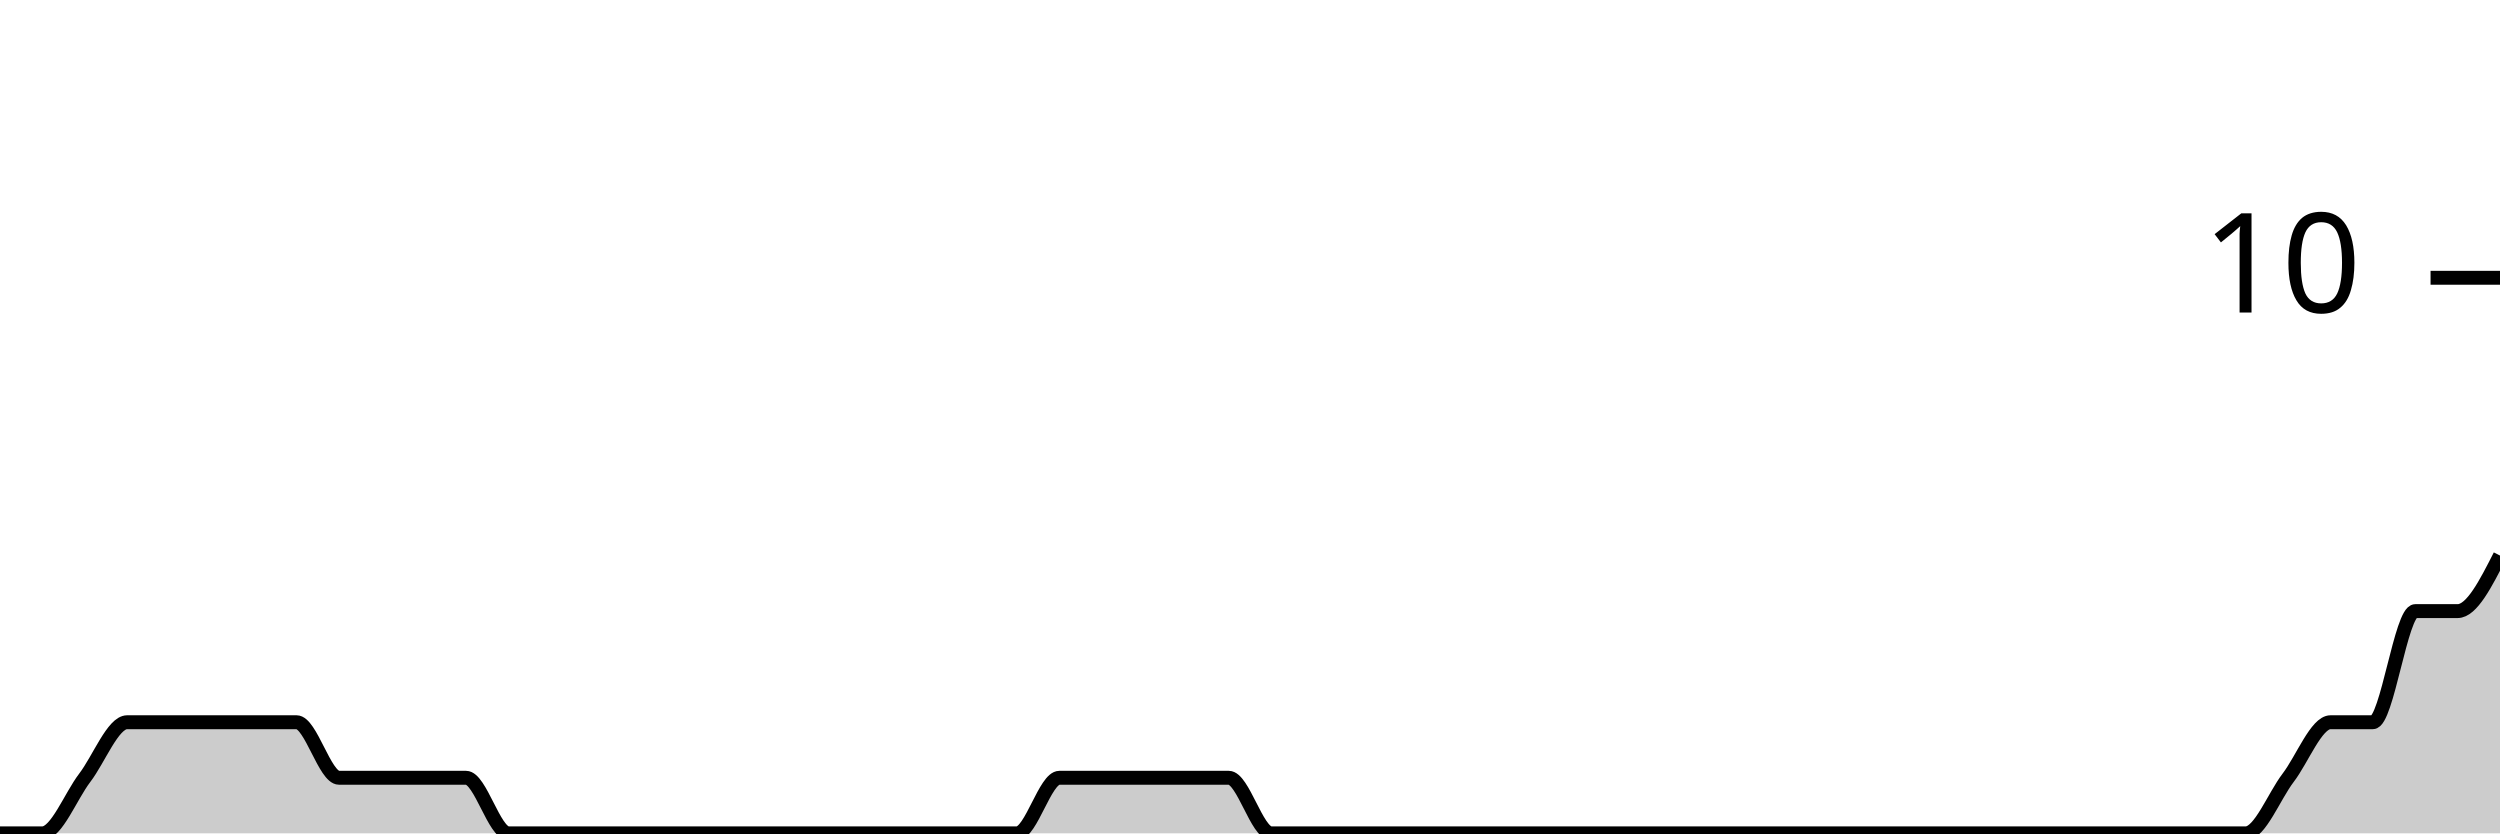
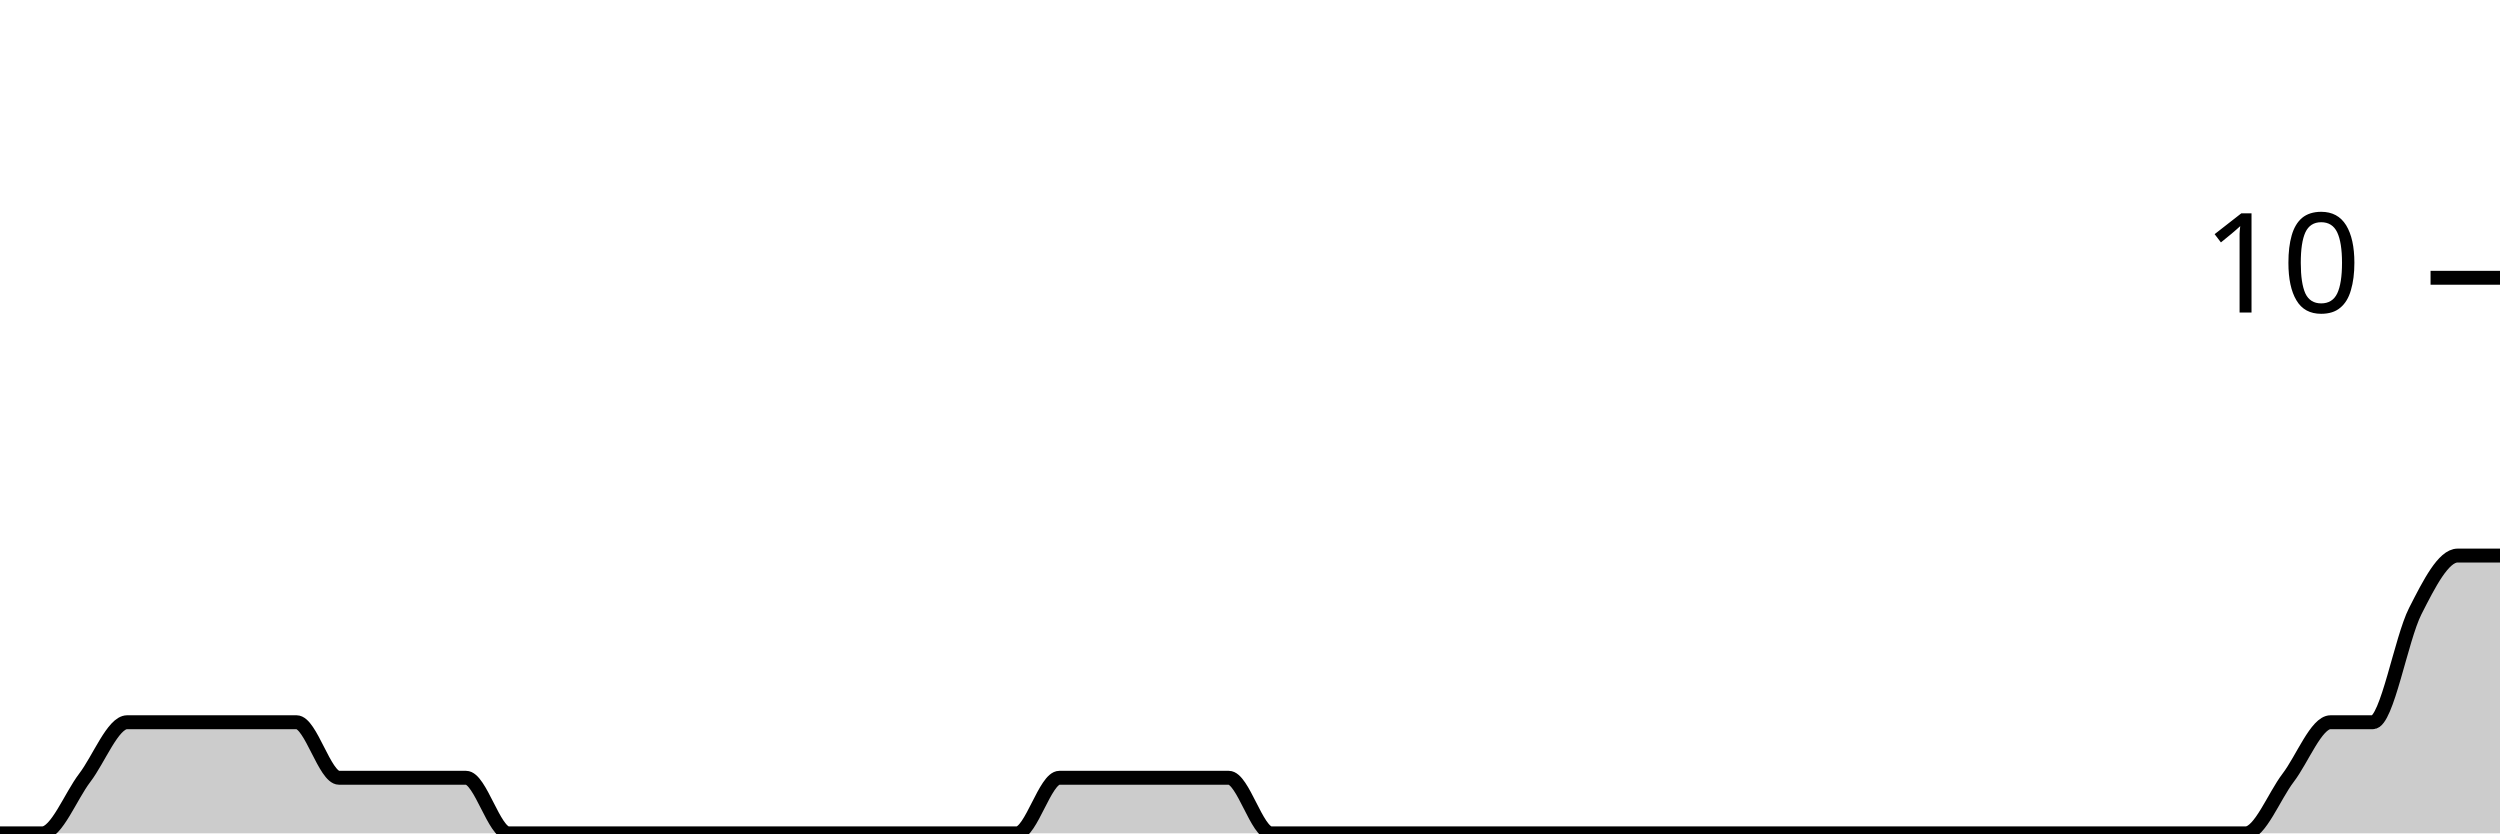
<svg xmlns="http://www.w3.org/2000/svg" viewBox="0 0 180 60">
  <g transform="translate(0,20)">
-     <path class="area" fill="rgba(0, 0, 0, 0.2)" d="M0,40C1.017,40,2.034,40,3.051,40C4.068,40,5.085,37.333,6.102,36C7.119,34.667,8.136,32,9.153,32C10.169,32,11.186,32,12.203,32C13.22,32,14.237,32,15.254,32C16.271,32,17.288,32,18.305,32C19.322,32,20.339,32,21.356,32C22.373,32,23.39,36,24.407,36C25.424,36,26.441,36,27.458,36C28.475,36,29.492,36,30.508,36C31.525,36,32.542,36,33.559,36C34.576,36,35.593,40,36.61,40C37.627,40,38.644,40,39.661,40C40.678,40,41.695,40,42.712,40C43.729,40,44.746,40,45.763,40C46.78,40,47.797,40,48.814,40C49.831,40,50.847,40,51.864,40C52.881,40,53.898,40,54.915,40C55.932,40,56.949,40,57.966,40C58.983,40,60,40,61.017,40C62.034,40,63.051,40,64.068,40C65.085,40,66.102,40,67.119,40C68.136,40,69.153,40,70.169,40C71.186,40,72.203,40,73.22,40C74.237,40,75.254,36,76.271,36C77.288,36,78.305,36,79.322,36C80.339,36,81.356,36,82.373,36C83.39,36,84.407,36,85.424,36C86.441,36,87.458,36,88.475,36C89.492,36,90.508,40,91.525,40C92.542,40,93.559,40,94.576,40C95.593,40,96.61,40,97.627,40C98.644,40,99.661,40,100.678,40C101.695,40,102.712,40,103.729,40C104.746,40,105.763,40,106.78,40C107.797,40,108.814,40,109.831,40C110.847,40,111.864,40,112.881,40C113.898,40,114.915,40,115.932,40C116.949,40,117.966,40,118.983,40C120,40,121.017,40,122.034,40C123.051,40,124.068,40,125.085,40C126.102,40,127.119,40,128.136,40C129.153,40,130.169,40,131.186,40C132.203,40,133.22,40,134.237,40C135.254,40,136.271,40,137.288,40C138.305,40,139.322,40,140.339,40C141.356,40,142.373,40,143.39,40C144.407,40,145.424,40,146.441,40C147.458,40,148.475,40,149.492,40C150.508,40,151.525,40,152.542,40C153.559,40,154.576,40,155.593,40C156.61,40,157.627,40,158.644,40C159.661,40,160.678,40,161.695,40C162.712,40,163.729,37.333,164.746,36C165.763,34.667,166.78,32,167.797,32C168.814,32,169.831,32,170.847,32C171.864,32,172.881,24,173.898,24C174.915,24,175.932,24,176.949,24C177.966,24,178.983,22,180,20L180,40C178.983,40,177.966,40,176.949,40C175.932,40,174.915,40,173.898,40C172.881,40,171.864,40,170.847,40C169.831,40,168.814,40,167.797,40C166.78,40,165.763,40,164.746,40C163.729,40,162.712,40,161.695,40C160.678,40,159.661,40,158.644,40C157.627,40,156.61,40,155.593,40C154.576,40,153.559,40,152.542,40C151.525,40,150.508,40,149.492,40C148.475,40,147.458,40,146.441,40C145.424,40,144.407,40,143.39,40C142.373,40,141.356,40,140.339,40C139.322,40,138.305,40,137.288,40C136.271,40,135.254,40,134.237,40C133.22,40,132.203,40,131.186,40C130.169,40,129.153,40,128.136,40C127.119,40,126.102,40,125.085,40C124.068,40,123.051,40,122.034,40C121.017,40,120,40,118.983,40C117.966,40,116.949,40,115.932,40C114.915,40,113.898,40,112.881,40C111.864,40,110.847,40,109.831,40C108.814,40,107.797,40,106.78,40C105.763,40,104.746,40,103.729,40C102.712,40,101.695,40,100.678,40C99.661,40,98.644,40,97.627,40C96.61,40,95.593,40,94.576,40C93.559,40,92.542,40,91.525,40C90.508,40,89.492,40,88.475,40C87.458,40,86.441,40,85.424,40C84.407,40,83.39,40,82.373,40C81.356,40,80.339,40,79.322,40C78.305,40,77.288,40,76.271,40C75.254,40,74.237,40,73.22,40C72.203,40,71.186,40,70.169,40C69.153,40,68.136,40,67.119,40C66.102,40,65.085,40,64.068,40C63.051,40,62.034,40,61.017,40C60,40,58.983,40,57.966,40C56.949,40,55.932,40,54.915,40C53.898,40,52.881,40,51.864,40C50.847,40,49.831,40,48.814,40C47.797,40,46.78,40,45.763,40C44.746,40,43.729,40,42.712,40C41.695,40,40.678,40,39.661,40C38.644,40,37.627,40,36.61,40C35.593,40,34.576,40,33.559,40C32.542,40,31.525,40,30.508,40C29.492,40,28.475,40,27.458,40C26.441,40,25.424,40,24.407,40C23.39,40,22.373,40,21.356,40C20.339,40,19.322,40,18.305,40C17.288,40,16.271,40,15.254,40C14.237,40,13.22,40,12.203,40C11.186,40,10.169,40,9.153,40C8.136,40,7.119,40,6.102,40C5.085,40,4.068,40,3.051,40C2.034,40,1.017,40,0,40Z" />
-     <path class="line" stroke="black" fill="none" d="M0,40C1.017,40,2.034,40,3.051,40C4.068,40,5.085,37.333,6.102,36C7.119,34.667,8.136,32,9.153,32C10.169,32,11.186,32,12.203,32C13.22,32,14.237,32,15.254,32C16.271,32,17.288,32,18.305,32C19.322,32,20.339,32,21.356,32C22.373,32,23.39,36,24.407,36C25.424,36,26.441,36,27.458,36C28.475,36,29.492,36,30.508,36C31.525,36,32.542,36,33.559,36C34.576,36,35.593,40,36.61,40C37.627,40,38.644,40,39.661,40C40.678,40,41.695,40,42.712,40C43.729,40,44.746,40,45.763,40C46.78,40,47.797,40,48.814,40C49.831,40,50.847,40,51.864,40C52.881,40,53.898,40,54.915,40C55.932,40,56.949,40,57.966,40C58.983,40,60,40,61.017,40C62.034,40,63.051,40,64.068,40C65.085,40,66.102,40,67.119,40C68.136,40,69.153,40,70.169,40C71.186,40,72.203,40,73.22,40C74.237,40,75.254,36,76.271,36C77.288,36,78.305,36,79.322,36C80.339,36,81.356,36,82.373,36C83.39,36,84.407,36,85.424,36C86.441,36,87.458,36,88.475,36C89.492,36,90.508,40,91.525,40C92.542,40,93.559,40,94.576,40C95.593,40,96.61,40,97.627,40C98.644,40,99.661,40,100.678,40C101.695,40,102.712,40,103.729,40C104.746,40,105.763,40,106.78,40C107.797,40,108.814,40,109.831,40C110.847,40,111.864,40,112.881,40C113.898,40,114.915,40,115.932,40C116.949,40,117.966,40,118.983,40C120,40,121.017,40,122.034,40C123.051,40,124.068,40,125.085,40C126.102,40,127.119,40,128.136,40C129.153,40,130.169,40,131.186,40C132.203,40,133.22,40,134.237,40C135.254,40,136.271,40,137.288,40C138.305,40,139.322,40,140.339,40C141.356,40,142.373,40,143.39,40C144.407,40,145.424,40,146.441,40C147.458,40,148.475,40,149.492,40C150.508,40,151.525,40,152.542,40C153.559,40,154.576,40,155.593,40C156.61,40,157.627,40,158.644,40C159.661,40,160.678,40,161.695,40C162.712,40,163.729,37.333,164.746,36C165.763,34.667,166.78,32,167.797,32C168.814,32,169.831,32,170.847,32C171.864,32,172.881,24,173.898,24C174.915,24,175.932,24,176.949,24C177.966,24,178.983,22,180,20" />
+     <path class="area" fill="rgba(0, 0, 0, 0.2)" d="M0,40C1.017,40,2.034,40,3.051,40C4.068,40,5.085,37.333,6.102,36C7.119,34.667,8.136,32,9.153,32C10.169,32,11.186,32,12.203,32C13.22,32,14.237,32,15.254,32C16.271,32,17.288,32,18.305,32C19.322,32,20.339,32,21.356,32C22.373,32,23.39,36,24.407,36C25.424,36,26.441,36,27.458,36C28.475,36,29.492,36,30.508,36C31.525,36,32.542,36,33.559,36C34.576,36,35.593,40,36.61,40C37.627,40,38.644,40,39.661,40C40.678,40,41.695,40,42.712,40C43.729,40,44.746,40,45.763,40C46.78,40,47.797,40,48.814,40C49.831,40,50.847,40,51.864,40C52.881,40,53.898,40,54.915,40C55.932,40,56.949,40,57.966,40C58.983,40,60,40,61.017,40C62.034,40,63.051,40,64.068,40C65.085,40,66.102,40,67.119,40C68.136,40,69.153,40,70.169,40C71.186,40,72.203,40,73.22,40C74.237,40,75.254,36,76.271,36C77.288,36,78.305,36,79.322,36C80.339,36,81.356,36,82.373,36C83.39,36,84.407,36,85.424,36C86.441,36,87.458,36,88.475,36C89.492,36,90.508,40,91.525,40C92.542,40,93.559,40,94.576,40C95.593,40,96.61,40,97.627,40C98.644,40,99.661,40,100.678,40C101.695,40,102.712,40,103.729,40C104.746,40,105.763,40,106.78,40C107.797,40,108.814,40,109.831,40C110.847,40,111.864,40,112.881,40C113.898,40,114.915,40,115.932,40C116.949,40,117.966,40,118.983,40C120,40,121.017,40,122.034,40C123.051,40,124.068,40,125.085,40C126.102,40,127.119,40,128.136,40C129.153,40,130.169,40,131.186,40C132.203,40,133.22,40,134.237,40C135.254,40,136.271,40,137.288,40C138.305,40,139.322,40,140.339,40C141.356,40,142.373,40,143.39,40C144.407,40,145.424,40,146.441,40C147.458,40,148.475,40,149.492,40C150.508,40,151.525,40,152.542,40C153.559,40,154.576,40,155.593,40C156.61,40,157.627,40,158.644,40C159.661,40,160.678,40,161.695,40C162.712,40,163.729,37.333,164.746,36C165.763,34.667,166.78,32,167.797,32C168.814,32,169.831,32,170.847,32C171.864,32,172.881,26,173.898,24C174.915,22,175.932,20,176.949,20C177.966,20,178.983,20,180,20L180,40C178.983,40,177.966,40,176.949,40C175.932,40,174.915,40,173.898,40C172.881,40,171.864,40,170.847,40C169.831,40,168.814,40,167.797,40C166.78,40,165.763,40,164.746,40C163.729,40,162.712,40,161.695,40C160.678,40,159.661,40,158.644,40C157.627,40,156.61,40,155.593,40C154.576,40,153.559,40,152.542,40C151.525,40,150.508,40,149.492,40C148.475,40,147.458,40,146.441,40C145.424,40,144.407,40,143.39,40C142.373,40,141.356,40,140.339,40C139.322,40,138.305,40,137.288,40C136.271,40,135.254,40,134.237,40C133.22,40,132.203,40,131.186,40C130.169,40,129.153,40,128.136,40C127.119,40,126.102,40,125.085,40C124.068,40,123.051,40,122.034,40C121.017,40,120,40,118.983,40C117.966,40,116.949,40,115.932,40C114.915,40,113.898,40,112.881,40C111.864,40,110.847,40,109.831,40C108.814,40,107.797,40,106.78,40C105.763,40,104.746,40,103.729,40C102.712,40,101.695,40,100.678,40C99.661,40,98.644,40,97.627,40C96.61,40,95.593,40,94.576,40C93.559,40,92.542,40,91.525,40C90.508,40,89.492,40,88.475,40C87.458,40,86.441,40,85.424,40C84.407,40,83.39,40,82.373,40C81.356,40,80.339,40,79.322,40C78.305,40,77.288,40,76.271,40C75.254,40,74.237,40,73.22,40C72.203,40,71.186,40,70.169,40C69.153,40,68.136,40,67.119,40C66.102,40,65.085,40,64.068,40C63.051,40,62.034,40,61.017,40C60,40,58.983,40,57.966,40C56.949,40,55.932,40,54.915,40C53.898,40,52.881,40,51.864,40C50.847,40,49.831,40,48.814,40C47.797,40,46.78,40,45.763,40C44.746,40,43.729,40,42.712,40C41.695,40,40.678,40,39.661,40C38.644,40,37.627,40,36.61,40C35.593,40,34.576,40,33.559,40C32.542,40,31.525,40,30.508,40C29.492,40,28.475,40,27.458,40C26.441,40,25.424,40,24.407,40C23.39,40,22.373,40,21.356,40C20.339,40,19.322,40,18.305,40C17.288,40,16.271,40,15.254,40C14.237,40,13.22,40,12.203,40C11.186,40,10.169,40,9.153,40C8.136,40,7.119,40,6.102,40C5.085,40,4.068,40,3.051,40C2.034,40,1.017,40,0,40Z" />
+     <path class="line" stroke="black" fill="none" d="M0,40C1.017,40,2.034,40,3.051,40C4.068,40,5.085,37.333,6.102,36C7.119,34.667,8.136,32,9.153,32C10.169,32,11.186,32,12.203,32C13.22,32,14.237,32,15.254,32C16.271,32,17.288,32,18.305,32C19.322,32,20.339,32,21.356,32C22.373,32,23.39,36,24.407,36C25.424,36,26.441,36,27.458,36C28.475,36,29.492,36,30.508,36C31.525,36,32.542,36,33.559,36C34.576,36,35.593,40,36.61,40C37.627,40,38.644,40,39.661,40C40.678,40,41.695,40,42.712,40C43.729,40,44.746,40,45.763,40C46.78,40,47.797,40,48.814,40C49.831,40,50.847,40,51.864,40C52.881,40,53.898,40,54.915,40C55.932,40,56.949,40,57.966,40C58.983,40,60,40,61.017,40C62.034,40,63.051,40,64.068,40C65.085,40,66.102,40,67.119,40C68.136,40,69.153,40,70.169,40C71.186,40,72.203,40,73.22,40C74.237,40,75.254,36,76.271,36C77.288,36,78.305,36,79.322,36C80.339,36,81.356,36,82.373,36C83.39,36,84.407,36,85.424,36C86.441,36,87.458,36,88.475,36C89.492,36,90.508,40,91.525,40C92.542,40,93.559,40,94.576,40C95.593,40,96.61,40,97.627,40C98.644,40,99.661,40,100.678,40C101.695,40,102.712,40,103.729,40C104.746,40,105.763,40,106.78,40C107.797,40,108.814,40,109.831,40C110.847,40,111.864,40,112.881,40C113.898,40,114.915,40,115.932,40C116.949,40,117.966,40,118.983,40C120,40,121.017,40,122.034,40C123.051,40,124.068,40,125.085,40C126.102,40,127.119,40,128.136,40C129.153,40,130.169,40,131.186,40C132.203,40,133.22,40,134.237,40C135.254,40,136.271,40,137.288,40C138.305,40,139.322,40,140.339,40C141.356,40,142.373,40,143.39,40C144.407,40,145.424,40,146.441,40C147.458,40,148.475,40,149.492,40C150.508,40,151.525,40,152.542,40C153.559,40,154.576,40,155.593,40C156.61,40,157.627,40,158.644,40C159.661,40,160.678,40,161.695,40C162.712,40,163.729,37.333,164.746,36C165.763,34.667,166.78,32,167.797,32C168.814,32,169.831,32,170.847,32C171.864,32,172.881,26,173.898,24C174.915,22,175.932,20,176.949,20C177.966,20,178.983,20,180,20" />
    <path class="axis-ceiling" stroke-width="1" stroke="black" fill="none" d="M175,0L180,0" />
    <text class="axis-ceiling-label" font-family="sans-serif" text-anchor="end" font-size="10px" x="170" y="2.5">10</text>
  </g>
</svg>
